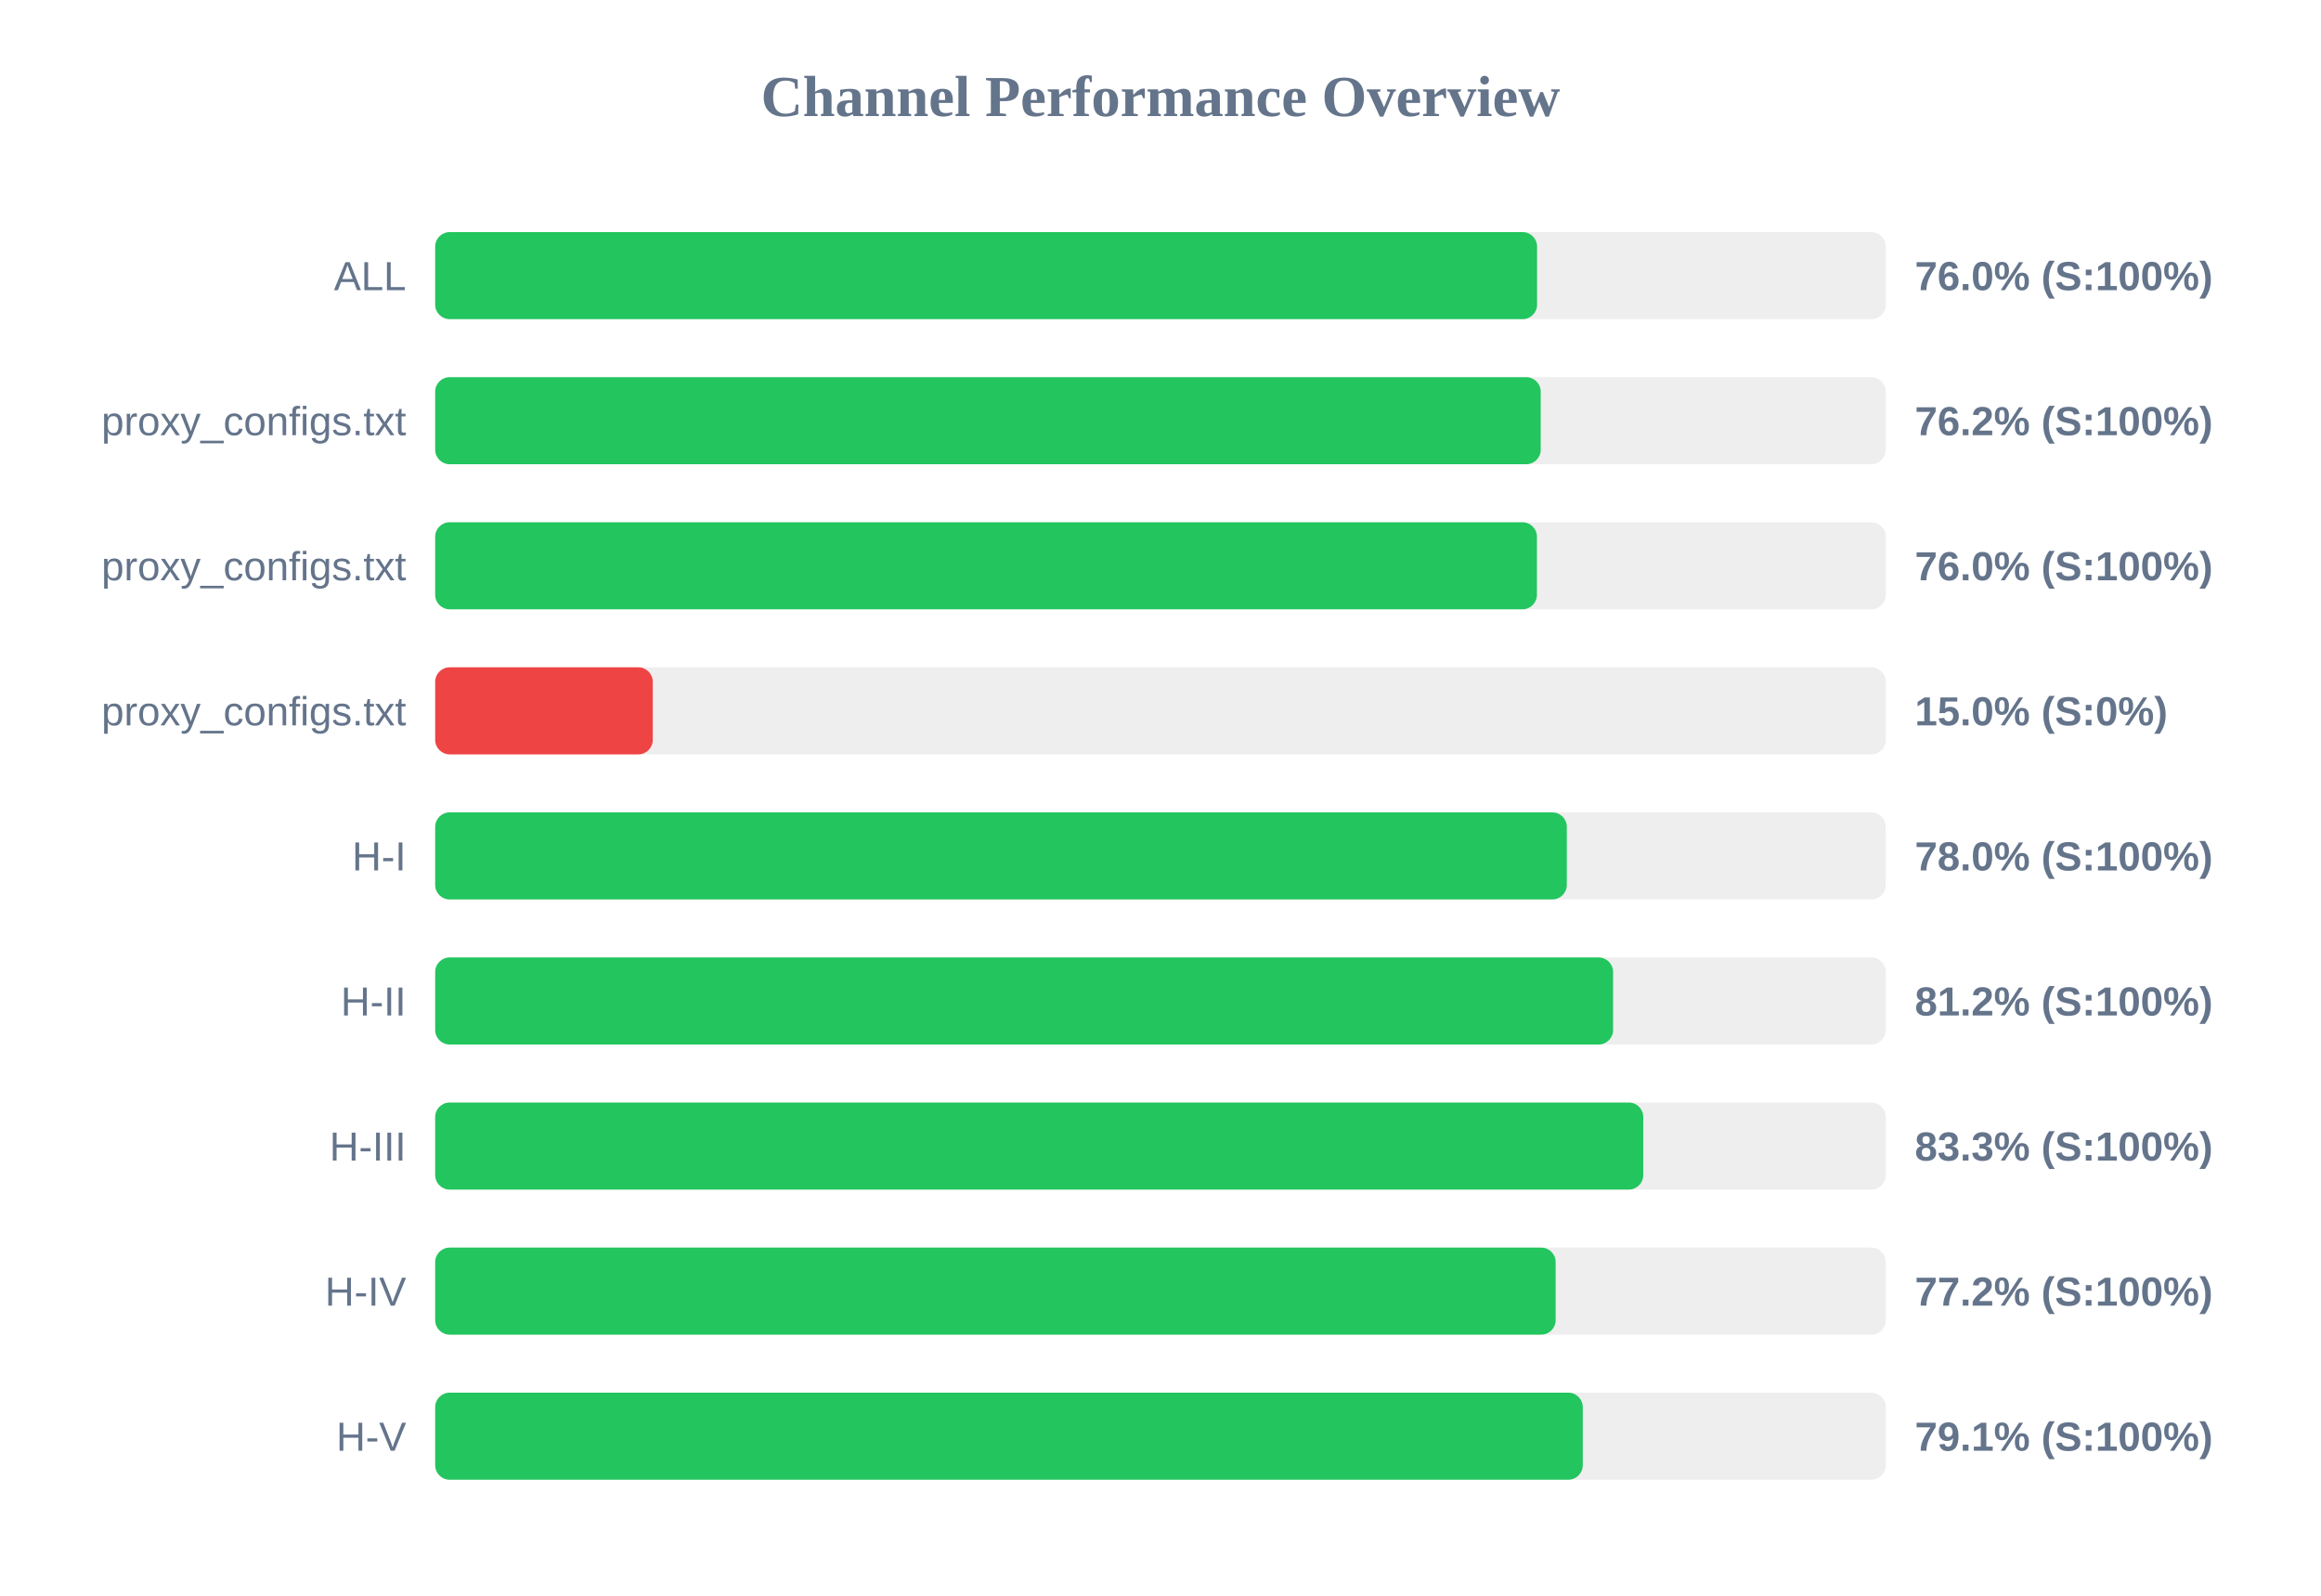
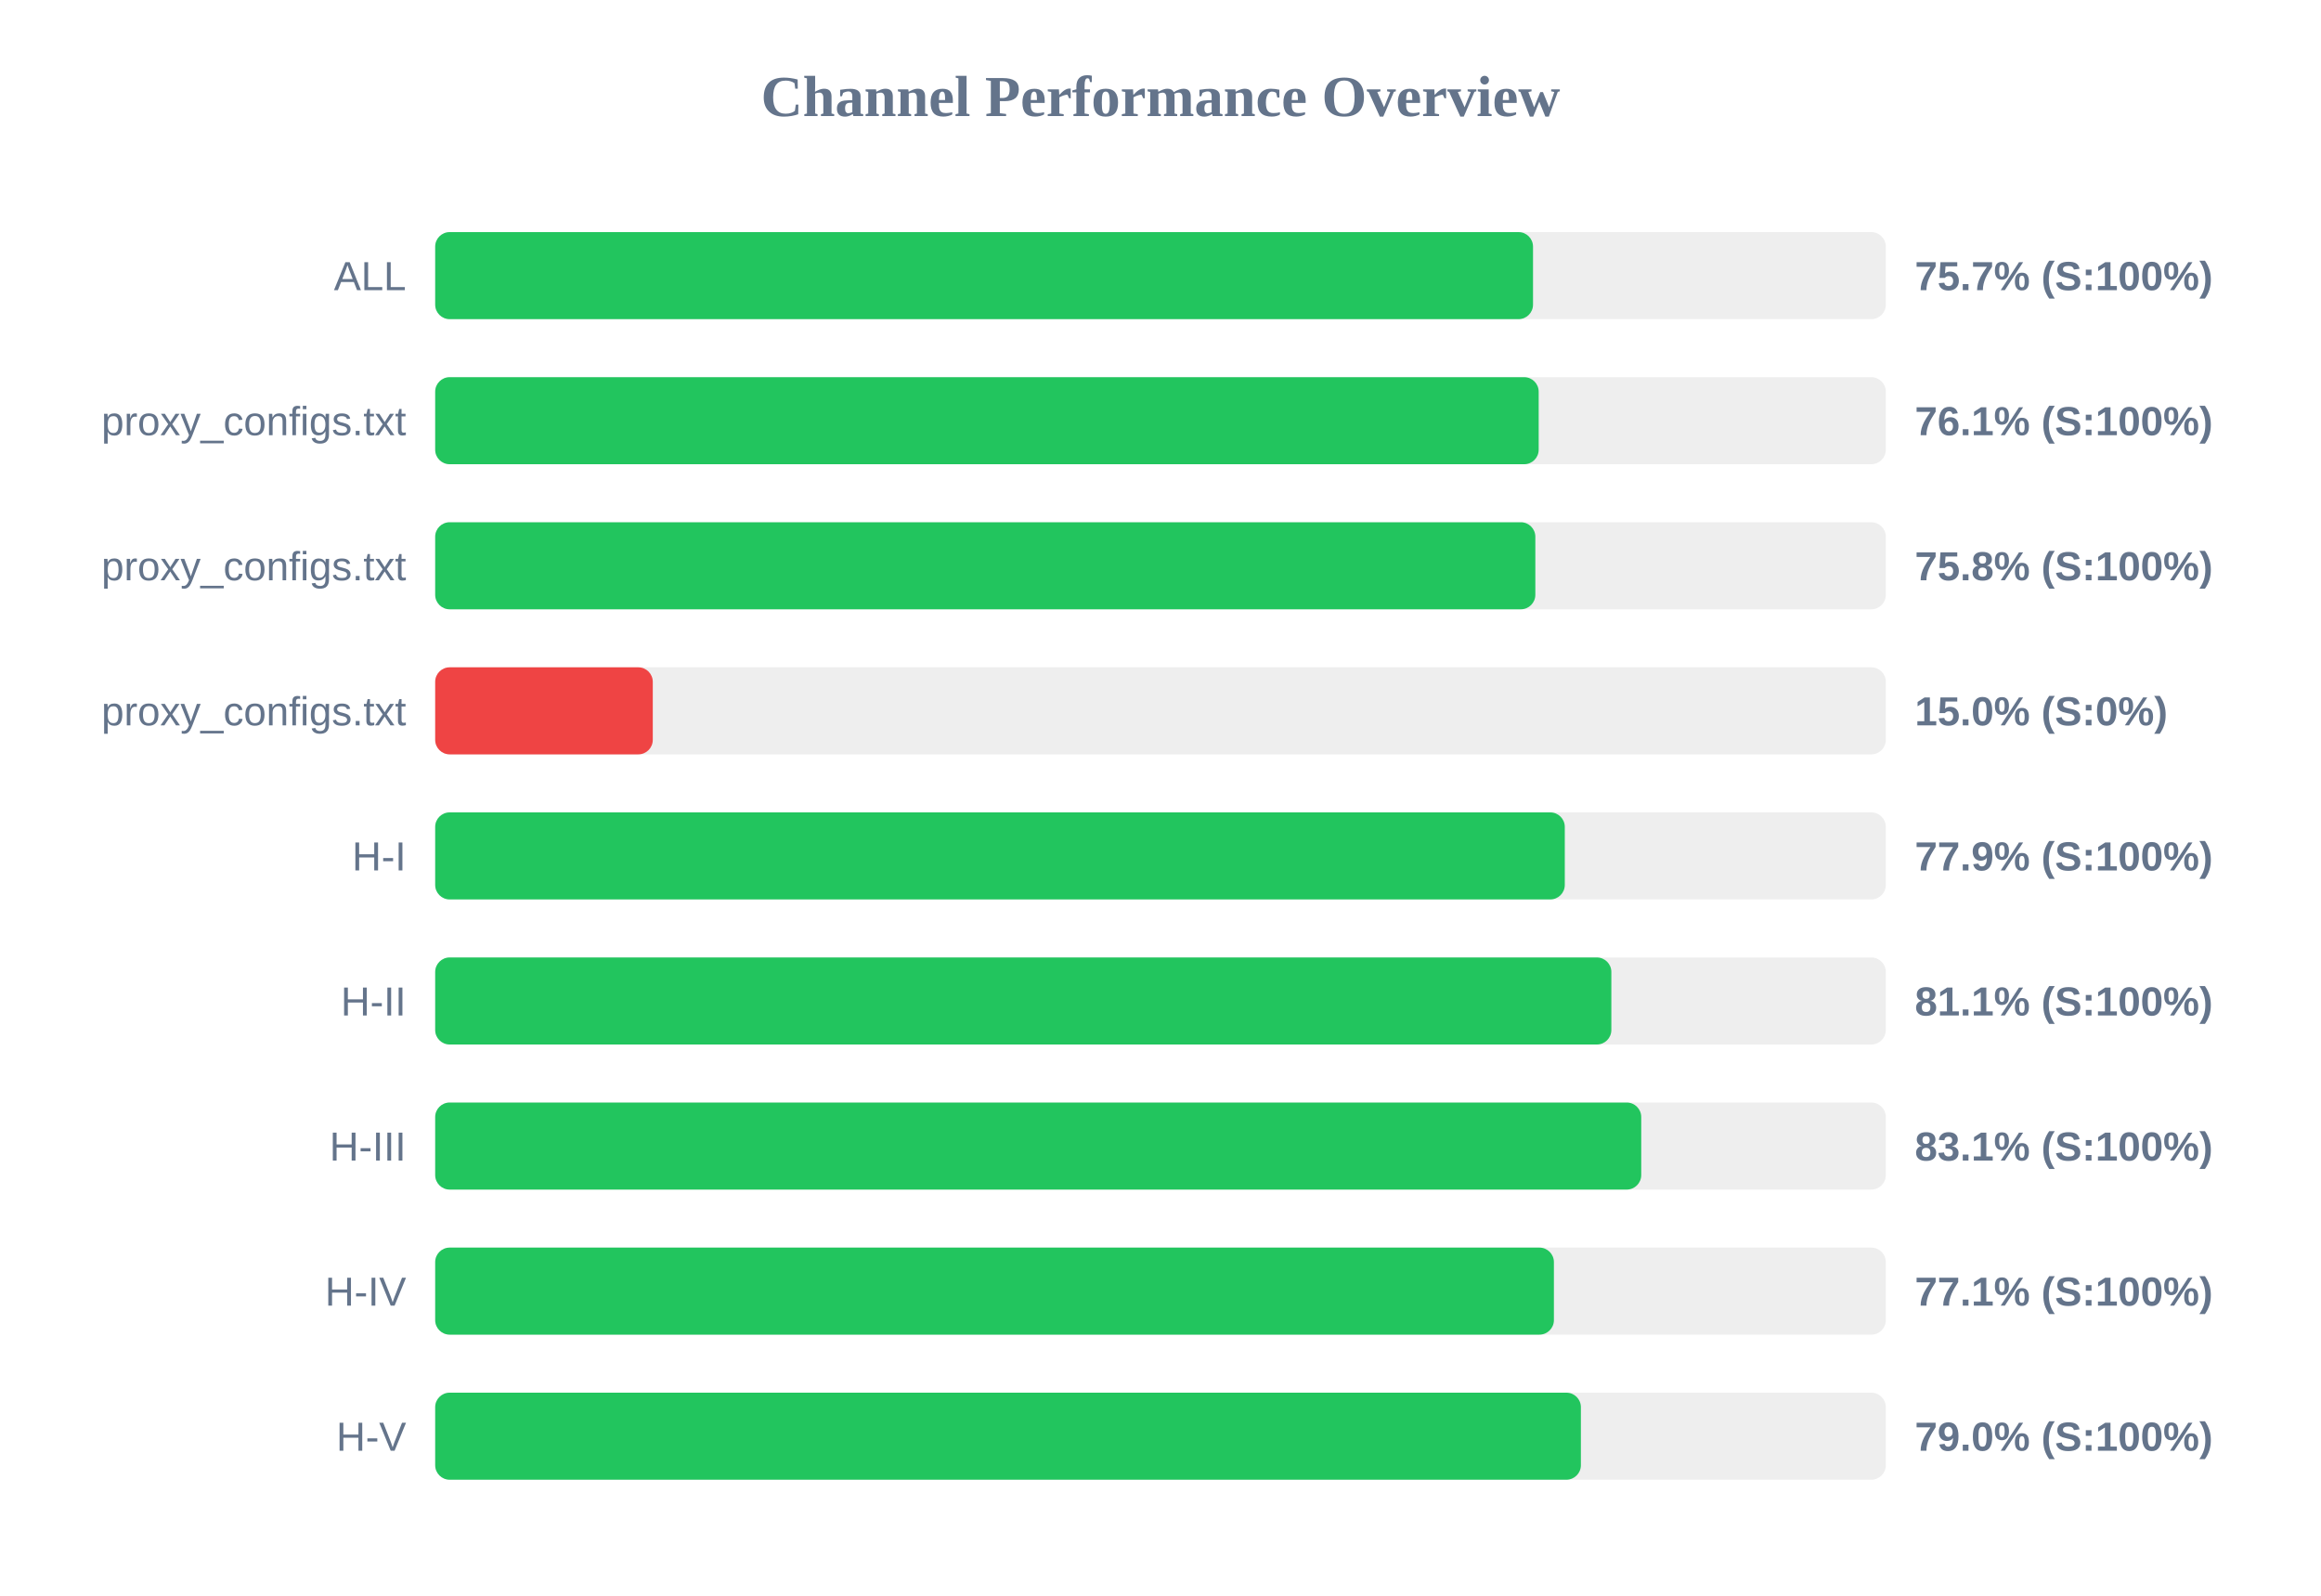
<svg xmlns="http://www.w3.org/2000/svg" width="800" height="550" version="1.1">
  <style>
        .row { font: 14px Arial; fill: #64748b; }
        .score { font: bold 14px Arial; fill: #64748b; }
    </style>
  <text x="400" y="40" text-anchor="middle" font-size="20px" font-weight="bold" fill="#64748b">Channel Performance Overview</text>
  <rect x="150" y="80" width="500" height="30" fill="#eee" rx="5" />
-   <rect x="150" y="80" width="379.8" height="30" fill="#22c55e" rx="5" />
+   <rect x="150" y="80" width="378.4" height="30" fill="#22c55e" rx="5" />
  <text x="140" y="100" text-anchor="end" class="row">ALL</text>
-   <text x="660" y="100" text-anchor="start" class="score">76.0% (S:100%)</text>
+   <text x="660" y="100" text-anchor="start" class="score">75.7% (S:100%)</text>
  <rect x="150" y="130" width="500" height="30" fill="#eee" rx="5" />
-   <rect x="150" y="130" width="381.05" height="30" fill="#22c55e" rx="5" />
+   <rect x="150" y="130" width="380.35" height="30" fill="#22c55e" rx="5" />
  <text x="140" y="150" text-anchor="end" class="row">proxy_configs.txt</text>
-   <text x="660" y="150" text-anchor="start" class="score">76.2% (S:100%)</text>
+   <text x="660" y="150" text-anchor="start" class="score">76.1% (S:100%)</text>
  <rect x="150" y="180" width="500" height="30" fill="#eee" rx="5" />
-   <rect x="150" y="180" width="379.75" height="30" fill="#22c55e" rx="5" />
+   <rect x="150" y="180" width="379.2" height="30" fill="#22c55e" rx="5" />
  <text x="140" y="200" text-anchor="end" class="row">proxy_configs.txt</text>
-   <text x="660" y="200" text-anchor="start" class="score">76.0% (S:100%)</text>
+   <text x="660" y="200" text-anchor="start" class="score">75.8% (S:100%)</text>
  <rect x="150" y="230" width="500" height="30" fill="#eee" rx="5" />
  <rect x="150" y="230" width="75.0" height="30" fill="#ef4444" rx="5" />
  <text x="140" y="250" text-anchor="end" class="row">proxy_configs.txt</text>
  <text x="660" y="250" text-anchor="start" class="score">15.0% (S:0%)</text>
  <rect x="150" y="280" width="500" height="30" fill="#eee" rx="5" />
-   <rect x="150" y="280" width="390.05" height="30" fill="#22c55e" rx="5" />
+   <rect x="150" y="280" width="389.35" height="30" fill="#22c55e" rx="5" />
  <text x="140" y="300" text-anchor="end" class="row">H-I</text>
-   <text x="660" y="300" text-anchor="start" class="score">78.0% (S:100%)</text>
+   <text x="660" y="300" text-anchor="start" class="score">77.9% (S:100%)</text>
  <rect x="150" y="330" width="500" height="30" fill="#eee" rx="5" />
-   <rect x="150" y="330" width="406.0" height="30" fill="#22c55e" rx="5" />
+   <rect x="150" y="330" width="405.4" height="30" fill="#22c55e" rx="5" />
  <text x="140" y="350" text-anchor="end" class="row">H-II</text>
-   <text x="660" y="350" text-anchor="start" class="score">81.2% (S:100%)</text>
+   <text x="660" y="350" text-anchor="start" class="score">81.1% (S:100%)</text>
  <rect x="150" y="380" width="500" height="30" fill="#eee" rx="5" />
-   <rect x="150" y="380" width="416.4" height="30" fill="#22c55e" rx="5" />
+   <rect x="150" y="380" width="415.7" height="30" fill="#22c55e" rx="5" />
  <text x="140" y="400" text-anchor="end" class="row">H-III</text>
-   <text x="660" y="400" text-anchor="start" class="score">83.3% (S:100%)</text>
+   <text x="660" y="400" text-anchor="start" class="score">83.1% (S:100%)</text>
  <rect x="150" y="430" width="500" height="30" fill="#eee" rx="5" />
-   <rect x="150" y="430" width="386.2" height="30" fill="#22c55e" rx="5" />
+   <rect x="150" y="430" width="385.6" height="30" fill="#22c55e" rx="5" />
  <text x="140" y="450" text-anchor="end" class="row">H-IV</text>
-   <text x="660" y="450" text-anchor="start" class="score">77.2% (S:100%)</text>
+   <text x="660" y="450" text-anchor="start" class="score">77.1% (S:100%)</text>
  <rect x="150" y="480" width="500" height="30" fill="#eee" rx="5" />
-   <rect x="150" y="480" width="395.55" height="30" fill="#22c55e" rx="5" />
+   <rect x="150" y="480" width="394.9" height="30" fill="#22c55e" rx="5" />
  <text x="140" y="500" text-anchor="end" class="row">H-V</text>
-   <text x="660" y="500" text-anchor="start" class="score">79.1% (S:100%)</text>
+   <text x="660" y="500" text-anchor="start" class="score">79.0% (S:100%)</text>
</svg>
